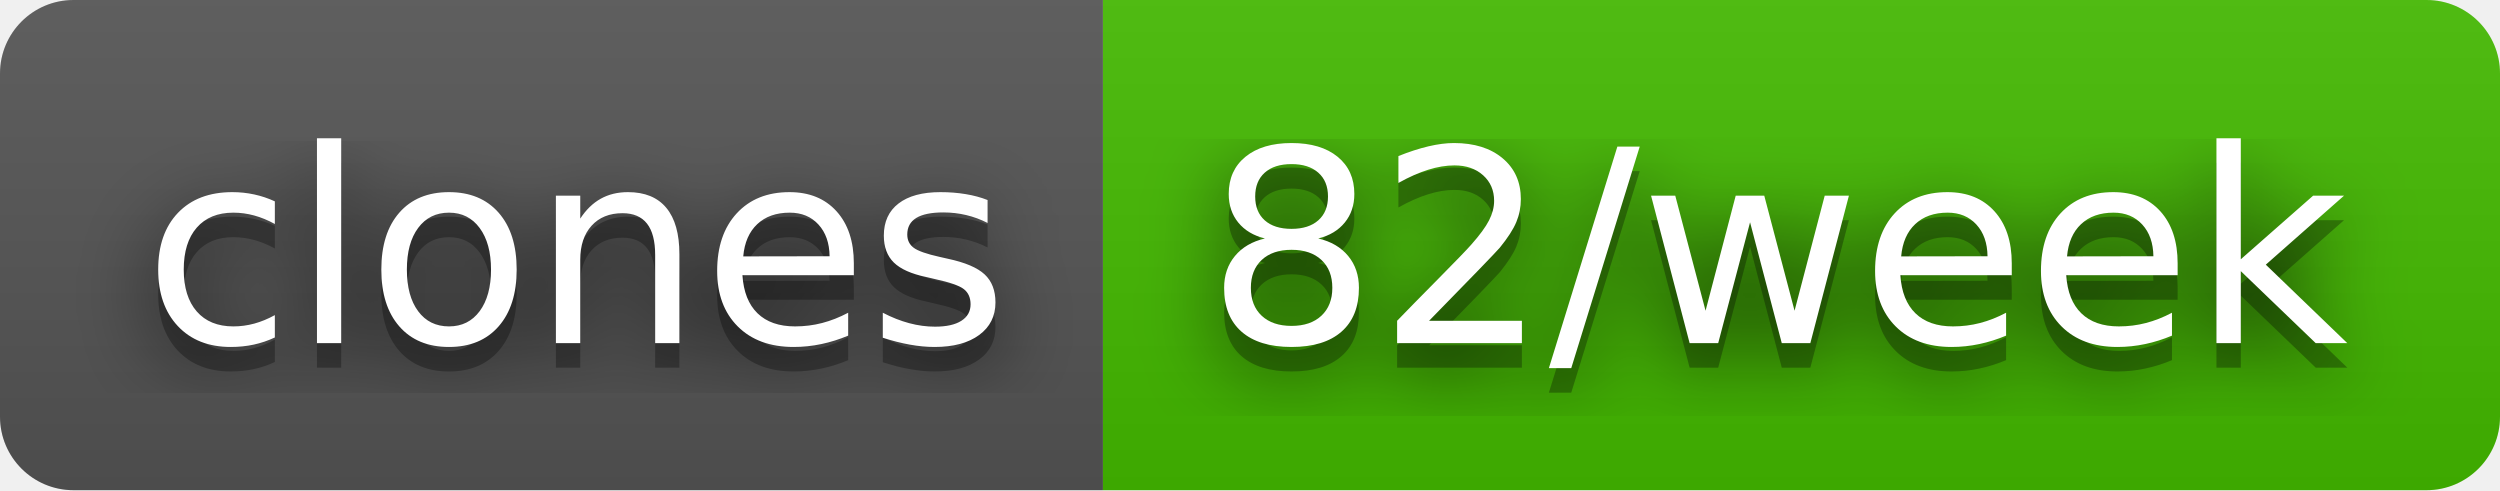
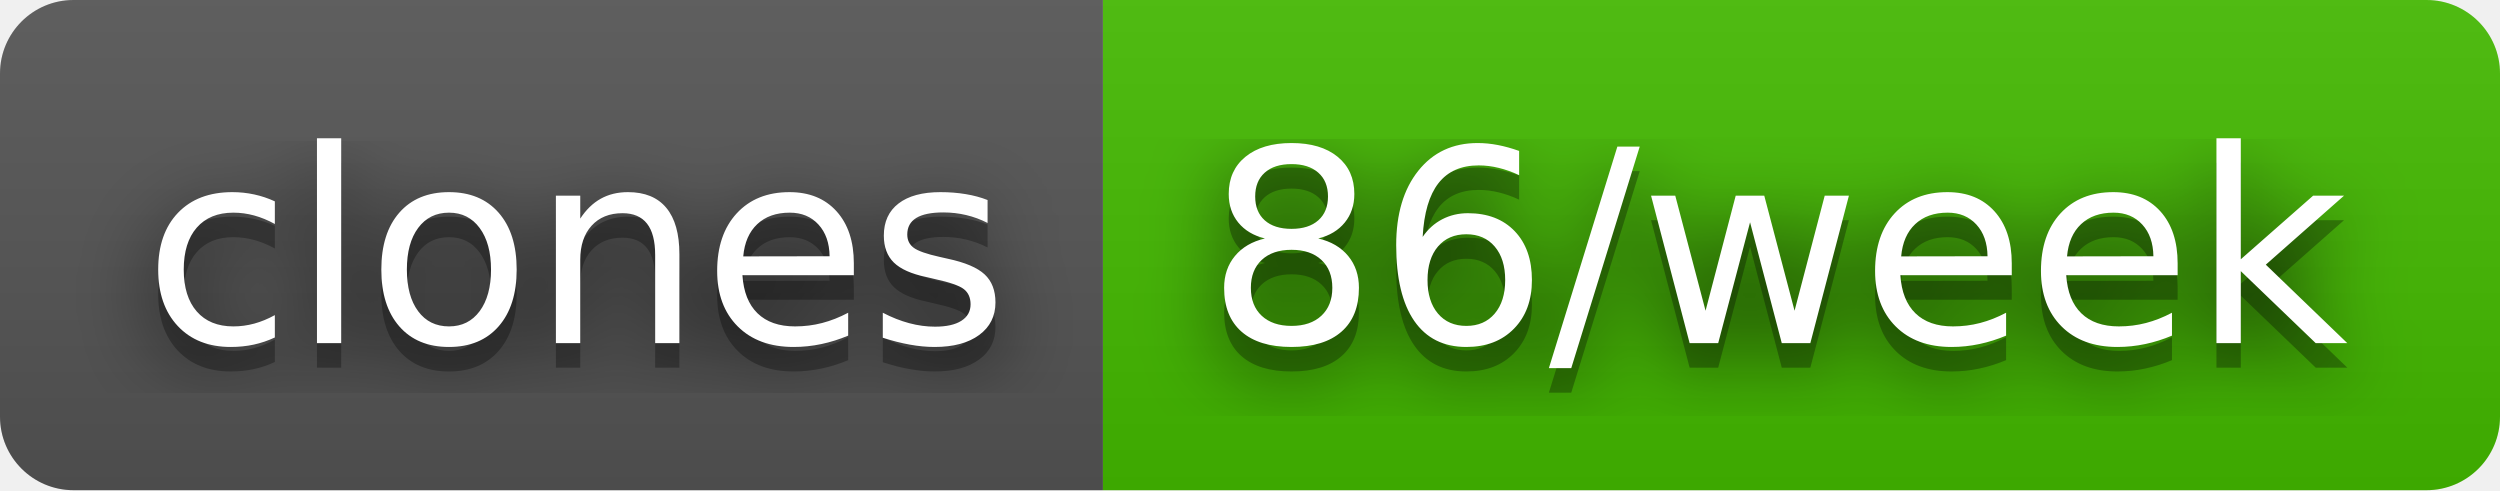
- <svg xmlns="http://www.w3.org/2000/svg" width="102" height="20" role="img" aria-label="clones: 82/week">
+ <svg xmlns="http://www.w3.org/2000/svg" width="102" height="20" role="img" aria-label="clones: 86/week">
  <filter id="blur">
    <feGaussianBlur stdDeviation="16" />
  </filter>
  <linearGradient id="s" x2="0" y2="100%">
    <stop offset="0" stop-color="#bbb" stop-opacity=".1" />
    <stop offset="1" stop-opacity=".1" />
  </linearGradient>
  <clipPath id="r">
    <rect width="102" height="20" rx="3" />
  </clipPath>
  <g clip-path="url(#r)">
    <rect width="45" height="20" fill="#555" />
    <rect x="45" width="57" height="20" fill="#4b0" />
    <rect width="102" height="20" fill="url(#s)" />
  </g>
  <g fill="#fff" text-anchor="middle" font-family="Verdana,Geneva,DejaVu Sans,sans-serif" text-rendering="geometricPrecision" font-size="110">
    <g transform="scale(.1)">
      <g aria-hidden="true" fill="#010101">
        <text x="235" y="150" fill-opacity=".8" filter="url(#blur)" textLength="350">clones</text>
        <text x="235" y="150" fill-opacity=".3" textLength="350">clones</text>
      </g>
      <text x="235" y="140" textLength="350">clones</text>
    </g>
    <g transform="scale(.1)">
      <g aria-hidden="true" fill="#010101">
-         <text x="725" y="150" fill-opacity=".8" filter="url(#blur)" textLength="470">82/week</text>
-         <text x="725" y="150" fill-opacity=".3" textLength="470">82/week</text>
+         <text x="725" y="150" fill-opacity=".8" filter="url(#blur)" textLength="470">86/week</text>
+         <text x="725" y="150" fill-opacity=".3" textLength="470">86/week</text>
      </g>
-       <text x="725" y="140" textLength="470">82/week</text>
+       <text x="725" y="140" textLength="470">86/week</text>
    </g>
  </g>
</svg>
